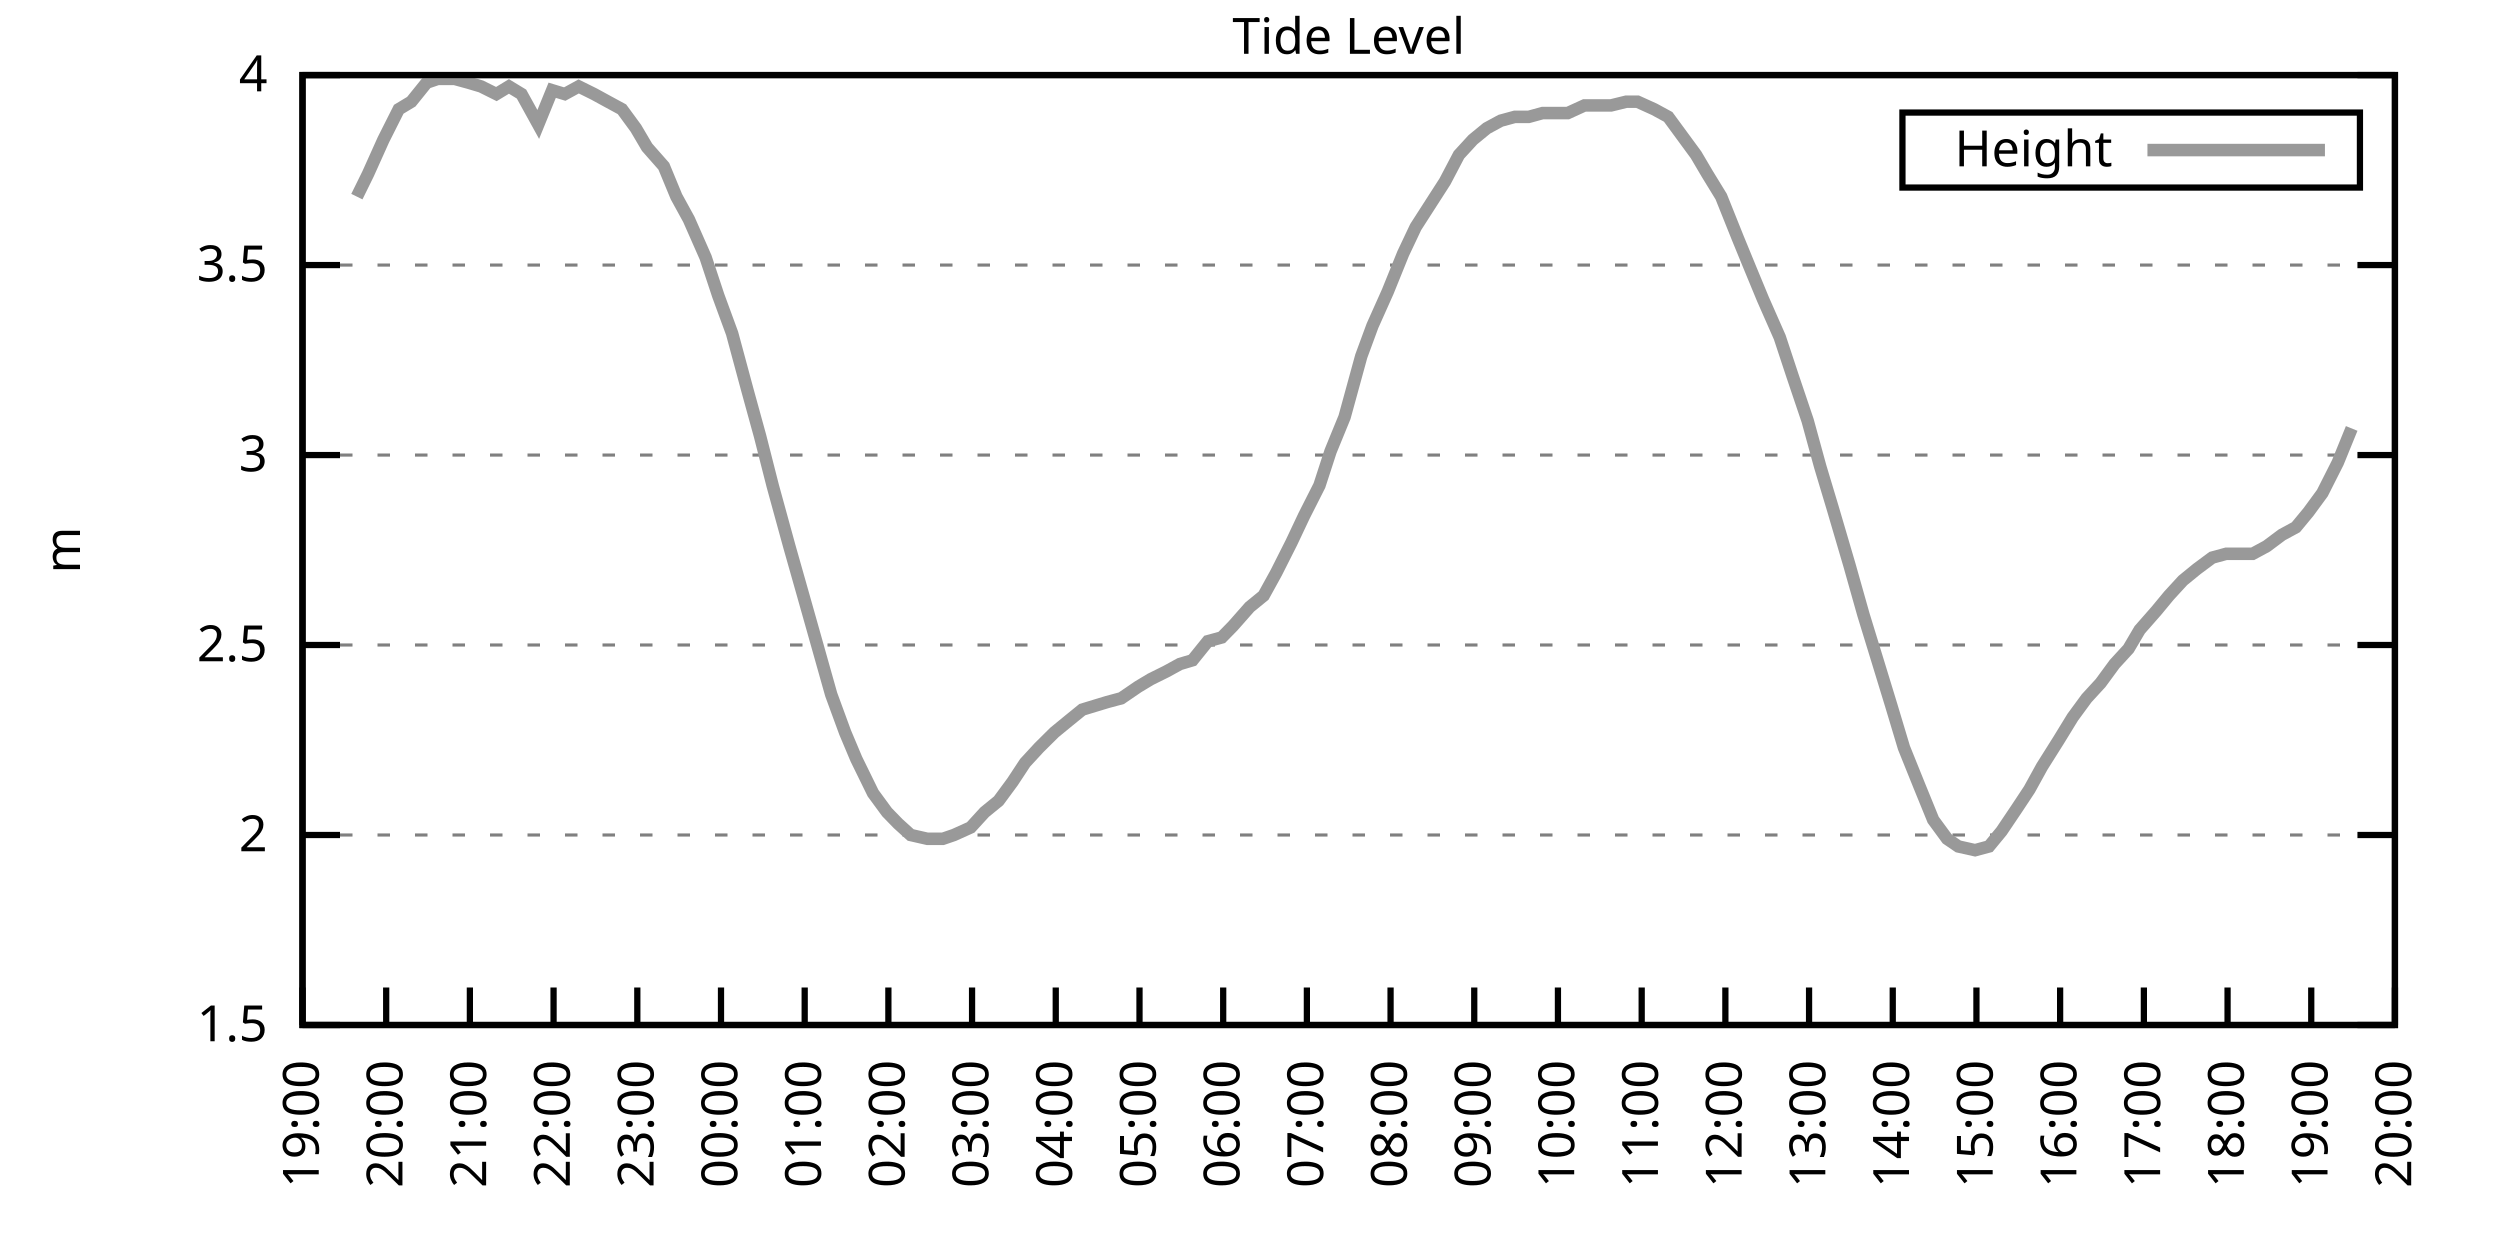
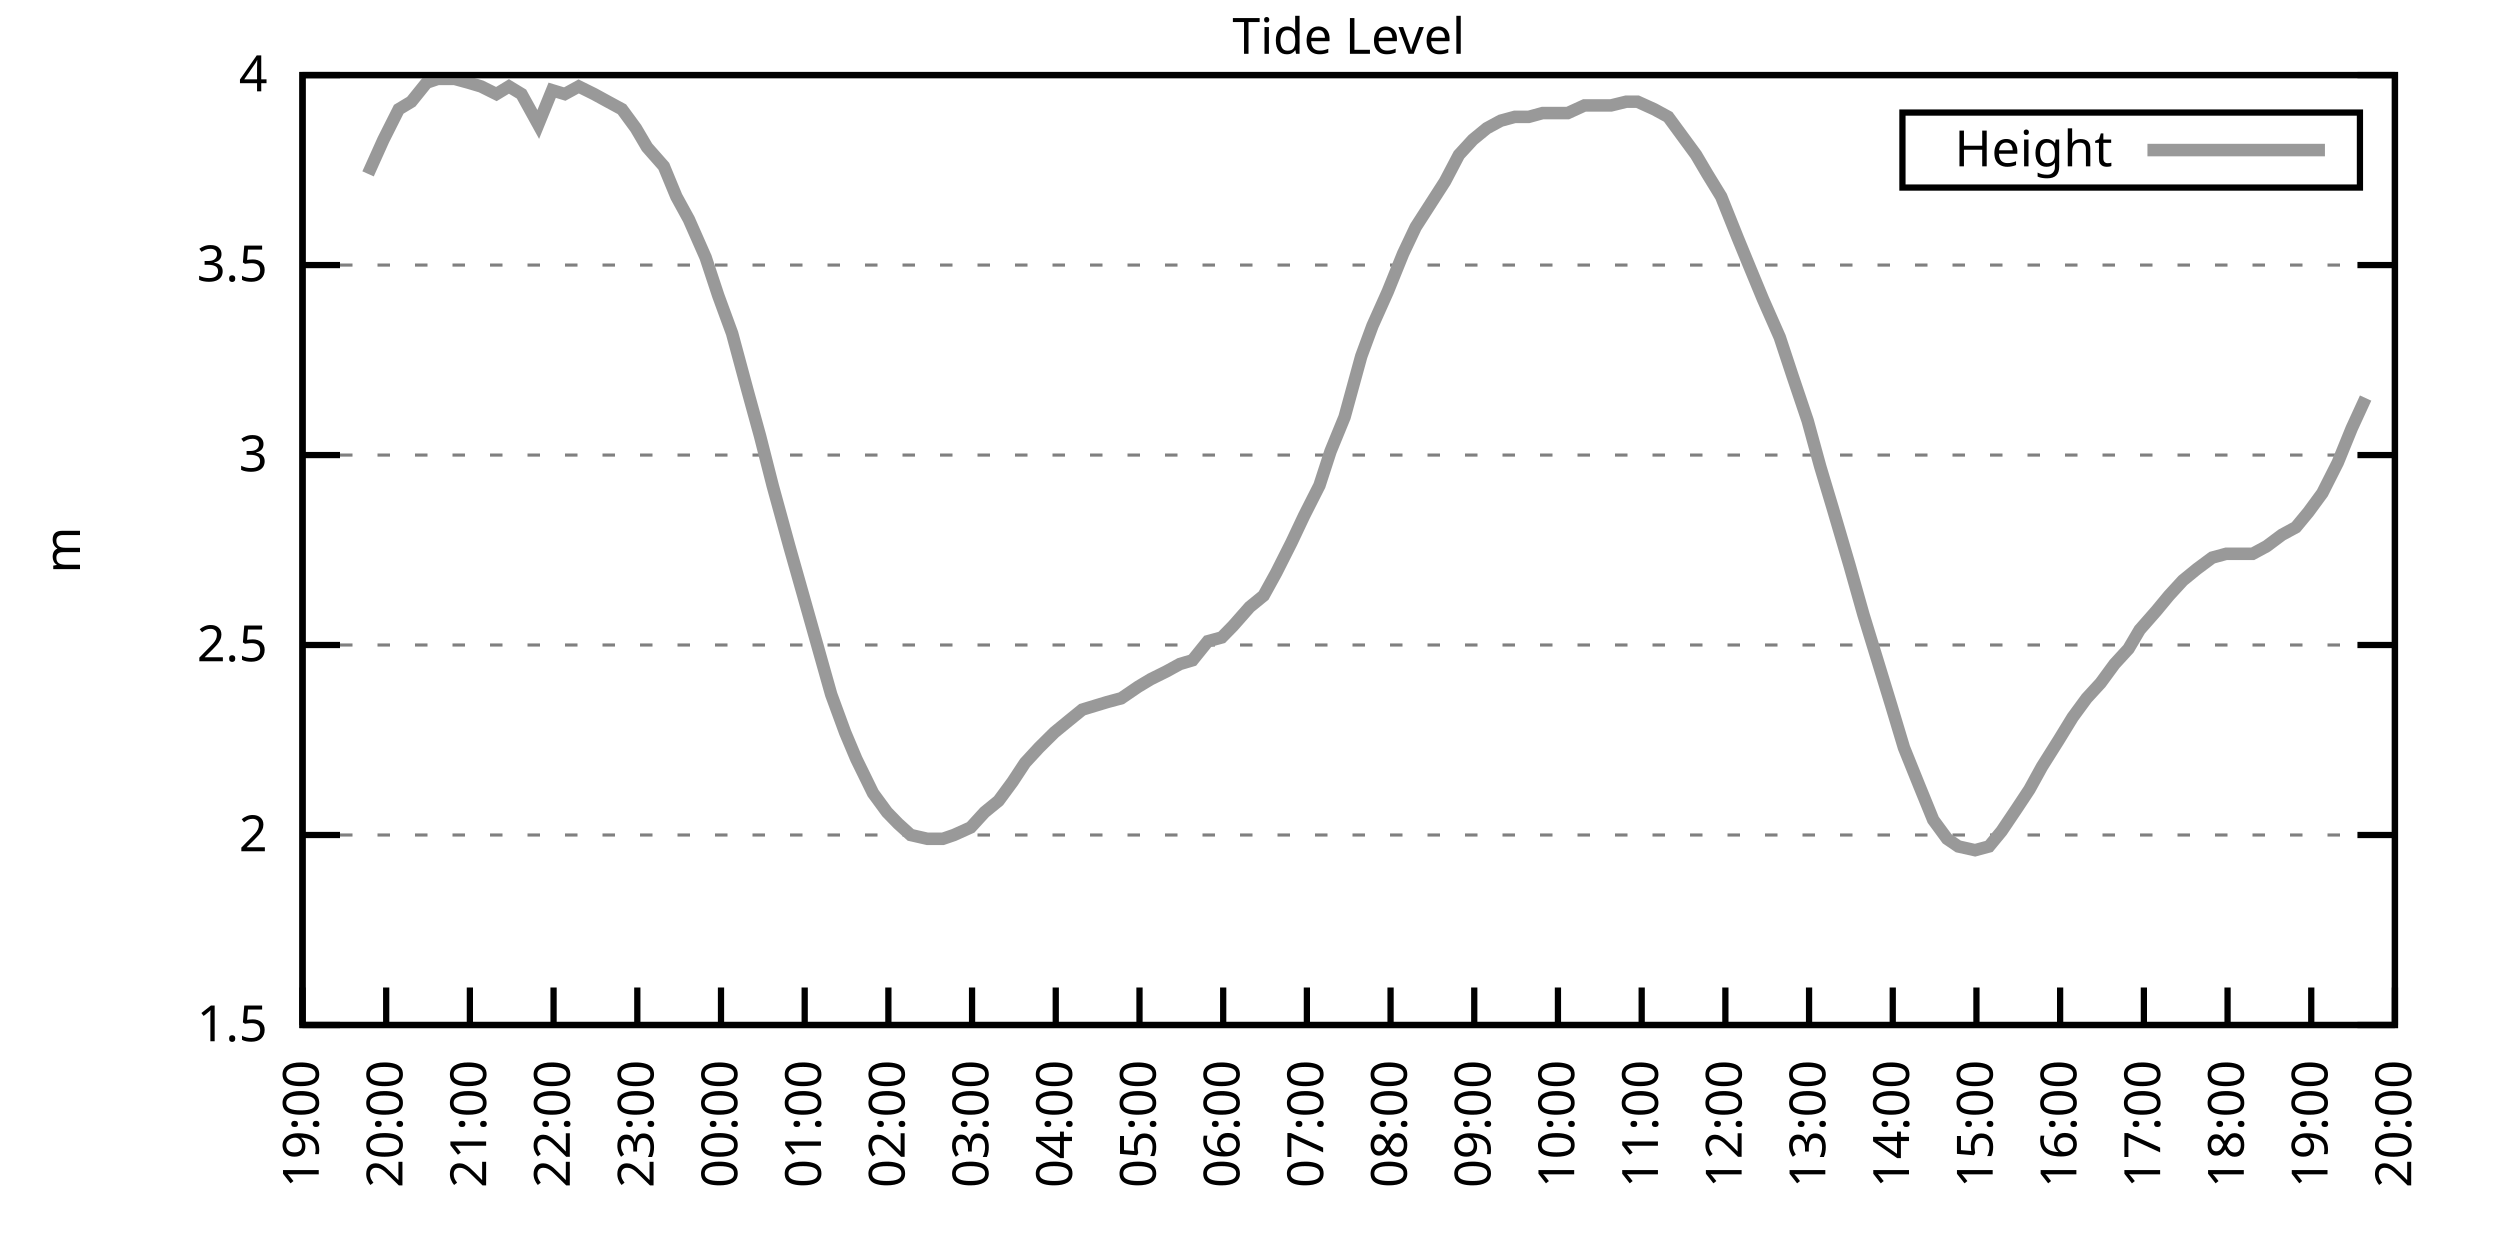
<svg xmlns="http://www.w3.org/2000/svg" xmlns:xlink="http://www.w3.org/1999/xlink" width="400" height="200" viewBox="0 0 400 200">
  <g id="gnuplot_canvas">
    <rect x="0" y="0" width="400" height="200" fill="none" />
    <defs>
      <circle id="gpDot" r="0.5" stroke-width="0.5" stroke="currentColor" />
      <path id="gpPt0" stroke-width="0.333" stroke="currentColor" d="M-1,0 h2 M0,-1 v2" />
      <path id="gpPt1" stroke-width="0.333" stroke="currentColor" d="M-1,-1 L1,1 M1,-1 L-1,1" />
      <path id="gpPt2" stroke-width="0.333" stroke="currentColor" d="M-1,0 L1,0 M0,-1 L0,1 M-1,-1 L1,1 M-1,1 L1,-1" />
      <rect id="gpPt3" stroke-width="0.333" stroke="currentColor" x="-1" y="-1" width="2" height="2" />
      <rect id="gpPt4" stroke-width="0.333" stroke="currentColor" fill="currentColor" x="-1" y="-1" width="2" height="2" />
      <circle id="gpPt5" stroke-width="0.333" stroke="currentColor" cx="0" cy="0" r="1" />
      <use xlink:href="#gpPt5" id="gpPt6" fill="currentColor" stroke="none" />
      <path id="gpPt7" stroke-width="0.333" stroke="currentColor" d="M0,-1.33 L-1.33,0.67 L1.33,0.67 z" />
      <use xlink:href="#gpPt7" id="gpPt8" fill="currentColor" stroke="none" />
      <use xlink:href="#gpPt7" id="gpPt9" stroke="currentColor" transform="rotate(180)" />
      <use xlink:href="#gpPt9" id="gpPt10" fill="currentColor" stroke="none" />
      <use xlink:href="#gpPt3" id="gpPt11" stroke="currentColor" transform="rotate(45)" />
      <use xlink:href="#gpPt11" id="gpPt12" fill="currentColor" stroke="none" />
      <path id="gpPt13" stroke-width="0.333" stroke="currentColor" d="M0,1.330 L1.265,0.411 L0.782,-1.067 L-0.782,-1.076 L-1.265,0.411 z" />
      <use xlink:href="#gpPt13" id="gpPt14" fill="currentColor" stroke="none" />
      <filter id="textbox" filterUnits="objectBoundingBox" x="0" y="0" height="1" width="1">
        <feFlood flood-color="white" flood-opacity="1" result="bgnd" />
        <feComposite in="SourceGraphic" in2="bgnd" operator="atop" />
      </filter>
      <filter id="greybox" filterUnits="objectBoundingBox" x="0" y="0" height="1" width="1">
        <feFlood flood-color="lightgrey" flood-opacity="1" result="grey" />
        <feComposite in="SourceGraphic" in2="grey" operator="atop" />
      </filter>
    </defs>
    <g fill="none" color="white" stroke="currentColor" stroke-width="1.00" stroke-linecap="butt" stroke-linejoin="miter">
</g>
    <g fill="none" color="black" stroke="currentColor" stroke-width="1.00" stroke-linecap="butt" stroke-linejoin="miter">
      <g stroke="none" shape-rendering="crispEdges">
        <polygon fill="rgb(255, 255, 255)" points="48.40,164.00 383.18,164.00 383.18,12.02 48.40,12.02 " />
      </g>
    </g>
    <g fill="none" color="black" stroke="currentColor" stroke-width="1.00" stroke-linecap="butt" stroke-linejoin="miter">
</g>
    <g fill="none" color="black" stroke="black" stroke-width="0.50" stroke-linecap="butt" stroke-linejoin="miter">
</g>
    <g fill="none" color="gray" stroke="currentColor" stroke-width="0.50" stroke-linecap="butt" stroke-linejoin="miter">
      <path stroke="gray" stroke-dasharray="2,4" class="gridline" d="M48.40,164.00 L383.19,164.00  " />
    </g>
    <g fill="none" color="gray" stroke="gray" stroke-width="1.00" stroke-linecap="butt" stroke-linejoin="miter">
</g>
    <g fill="none" color="black" stroke="currentColor" stroke-width="1.00" stroke-linecap="butt" stroke-linejoin="miter">
      <path stroke="black" d="M48.40,164.00 L54.40,164.00 M383.19,164.00 L377.19,164.00  " />
      <g transform="translate(42.80,166.60)" stroke="none" fill="black" font-family="Sans" font-size="8.00" text-anchor="end">
        <text>
          <tspan font-family="Sans"> 1.5</tspan>
        </text>
      </g>
    </g>
    <g fill="none" color="black" stroke="currentColor" stroke-width="1.00" stroke-linecap="butt" stroke-linejoin="miter">
</g>
    <g fill="none" color="black" stroke="black" stroke-width="0.50" stroke-linecap="butt" stroke-linejoin="miter">
</g>
    <g fill="none" color="gray" stroke="currentColor" stroke-width="0.50" stroke-linecap="butt" stroke-linejoin="miter">
      <path stroke="gray" stroke-dasharray="2,4" class="gridline" d="M48.40,133.60 L383.19,133.60  " />
    </g>
    <g fill="none" color="gray" stroke="gray" stroke-width="1.00" stroke-linecap="butt" stroke-linejoin="miter">
</g>
    <g fill="none" color="black" stroke="currentColor" stroke-width="1.00" stroke-linecap="butt" stroke-linejoin="miter">
      <path stroke="black" d="M48.40,133.60 L54.40,133.60 M383.19,133.60 L377.19,133.60  " />
      <g transform="translate(42.80,136.20)" stroke="none" fill="black" font-family="Sans" font-size="8.00" text-anchor="end">
        <text>
          <tspan font-family="Sans"> 2</tspan>
        </text>
      </g>
    </g>
    <g fill="none" color="black" stroke="currentColor" stroke-width="1.00" stroke-linecap="butt" stroke-linejoin="miter">
</g>
    <g fill="none" color="black" stroke="black" stroke-width="0.50" stroke-linecap="butt" stroke-linejoin="miter">
</g>
    <g fill="none" color="gray" stroke="currentColor" stroke-width="0.50" stroke-linecap="butt" stroke-linejoin="miter">
      <path stroke="gray" stroke-dasharray="2,4" class="gridline" d="M48.40,103.20 L383.19,103.20  " />
    </g>
    <g fill="none" color="gray" stroke="gray" stroke-width="1.00" stroke-linecap="butt" stroke-linejoin="miter">
</g>
    <g fill="none" color="black" stroke="currentColor" stroke-width="1.00" stroke-linecap="butt" stroke-linejoin="miter">
      <path stroke="black" d="M48.40,103.20 L54.40,103.20 M383.19,103.20 L377.19,103.20  " />
      <g transform="translate(42.80,105.80)" stroke="none" fill="black" font-family="Sans" font-size="8.00" text-anchor="end">
        <text>
          <tspan font-family="Sans"> 2.5</tspan>
        </text>
      </g>
    </g>
    <g fill="none" color="black" stroke="currentColor" stroke-width="1.00" stroke-linecap="butt" stroke-linejoin="miter">
</g>
    <g fill="none" color="black" stroke="black" stroke-width="0.50" stroke-linecap="butt" stroke-linejoin="miter">
</g>
    <g fill="none" color="gray" stroke="currentColor" stroke-width="0.50" stroke-linecap="butt" stroke-linejoin="miter">
      <path stroke="gray" stroke-dasharray="2,4" class="gridline" d="M48.40,72.81 L383.19,72.81  " />
    </g>
    <g fill="none" color="gray" stroke="gray" stroke-width="1.00" stroke-linecap="butt" stroke-linejoin="miter">
</g>
    <g fill="none" color="black" stroke="currentColor" stroke-width="1.00" stroke-linecap="butt" stroke-linejoin="miter">
      <path stroke="black" d="M48.40,72.81 L54.40,72.81 M383.19,72.81 L377.19,72.81  " />
      <g transform="translate(42.80,75.41)" stroke="none" fill="black" font-family="Sans" font-size="8.00" text-anchor="end">
        <text>
          <tspan font-family="Sans"> 3</tspan>
        </text>
      </g>
    </g>
    <g fill="none" color="black" stroke="currentColor" stroke-width="1.00" stroke-linecap="butt" stroke-linejoin="miter">
</g>
    <g fill="none" color="black" stroke="black" stroke-width="0.50" stroke-linecap="butt" stroke-linejoin="miter">
</g>
    <g fill="none" color="gray" stroke="currentColor" stroke-width="0.50" stroke-linecap="butt" stroke-linejoin="miter">
      <path stroke="gray" stroke-dasharray="2,4" class="gridline" d="M48.40,42.41 L383.19,42.41  " />
    </g>
    <g fill="none" color="gray" stroke="gray" stroke-width="1.00" stroke-linecap="butt" stroke-linejoin="miter">
</g>
    <g fill="none" color="black" stroke="currentColor" stroke-width="1.00" stroke-linecap="butt" stroke-linejoin="miter">
      <path stroke="black" d="M48.40,42.41 L54.40,42.41 M383.19,42.41 L377.19,42.41  " />
      <g transform="translate(42.80,45.01)" stroke="none" fill="black" font-family="Sans" font-size="8.00" text-anchor="end">
        <text>
          <tspan font-family="Sans"> 3.5</tspan>
        </text>
      </g>
    </g>
    <g fill="none" color="black" stroke="currentColor" stroke-width="1.00" stroke-linecap="butt" stroke-linejoin="miter">
</g>
    <g fill="none" color="black" stroke="black" stroke-width="0.50" stroke-linecap="butt" stroke-linejoin="miter">
</g>
    <g fill="none" color="gray" stroke="currentColor" stroke-width="0.50" stroke-linecap="butt" stroke-linejoin="miter">
      <path stroke="gray" stroke-dasharray="2,4" class="gridline" d="M48.40,12.01 L383.19,12.01  " />
    </g>
    <g fill="none" color="gray" stroke="gray" stroke-width="1.00" stroke-linecap="butt" stroke-linejoin="miter">
</g>
    <g fill="none" color="black" stroke="currentColor" stroke-width="1.00" stroke-linecap="butt" stroke-linejoin="miter">
      <path stroke="black" d="M48.40,12.01 L54.40,12.01 M383.19,12.01 L377.19,12.01  " />
      <g transform="translate(42.80,14.61)" stroke="none" fill="black" font-family="Sans" font-size="8.00" text-anchor="end">
        <text>
          <tspan font-family="Sans"> 4</tspan>
        </text>
      </g>
    </g>
    <g fill="none" color="black" stroke="currentColor" stroke-width="1.00" stroke-linecap="butt" stroke-linejoin="miter">
      <path stroke="black" d="M48.40,164.00 L48.40,158.00  " />
      <g transform="translate(51.00,169.60) rotate(270.00)" stroke="none" fill="black" font-family="Sans" font-size="8.00" text-anchor="end">
        <text>
          <tspan font-family="Sans">19:00</tspan>
        </text>
      </g>
    </g>
    <g fill="none" color="black" stroke="currentColor" stroke-width="1.00" stroke-linecap="butt" stroke-linejoin="miter">
      <path stroke="black" d="M61.79,164.00 L61.79,158.00  " />
      <g transform="translate(64.39,169.60) rotate(270.00)" stroke="none" fill="black" font-family="Sans" font-size="8.00" text-anchor="end">
        <text>
          <tspan font-family="Sans">20:00</tspan>
        </text>
      </g>
    </g>
    <g fill="none" color="black" stroke="currentColor" stroke-width="1.00" stroke-linecap="butt" stroke-linejoin="miter">
      <path stroke="black" d="M75.18,164.00 L75.18,158.00  " />
      <g transform="translate(77.78,169.60) rotate(270.00)" stroke="none" fill="black" font-family="Sans" font-size="8.00" text-anchor="end">
        <text>
          <tspan font-family="Sans">21:00</tspan>
        </text>
      </g>
    </g>
    <g fill="none" color="black" stroke="currentColor" stroke-width="1.00" stroke-linecap="butt" stroke-linejoin="miter">
      <path stroke="black" d="M88.57,164.00 L88.57,158.00  " />
      <g transform="translate(91.17,169.60) rotate(270.00)" stroke="none" fill="black" font-family="Sans" font-size="8.00" text-anchor="end">
        <text>
          <tspan font-family="Sans">22:00</tspan>
        </text>
      </g>
    </g>
    <g fill="none" color="black" stroke="currentColor" stroke-width="1.00" stroke-linecap="butt" stroke-linejoin="miter">
      <path stroke="black" d="M101.97,164.00 L101.97,158.00  " />
      <g transform="translate(104.57,169.60) rotate(270.00)" stroke="none" fill="black" font-family="Sans" font-size="8.00" text-anchor="end">
        <text>
          <tspan font-family="Sans">23:00</tspan>
        </text>
      </g>
    </g>
    <g fill="none" color="black" stroke="currentColor" stroke-width="1.00" stroke-linecap="butt" stroke-linejoin="miter">
      <path stroke="black" d="M115.36,164.00 L115.36,158.00  " />
      <g transform="translate(117.96,169.60) rotate(270.00)" stroke="none" fill="black" font-family="Sans" font-size="8.00" text-anchor="end">
        <text>
          <tspan font-family="Sans">00:00</tspan>
        </text>
      </g>
    </g>
    <g fill="none" color="black" stroke="currentColor" stroke-width="1.00" stroke-linecap="butt" stroke-linejoin="miter">
      <path stroke="black" d="M128.75,164.00 L128.75,158.00  " />
      <g transform="translate(131.35,169.60) rotate(270.00)" stroke="none" fill="black" font-family="Sans" font-size="8.00" text-anchor="end">
        <text>
          <tspan font-family="Sans">01:00</tspan>
        </text>
      </g>
    </g>
    <g fill="none" color="black" stroke="currentColor" stroke-width="1.00" stroke-linecap="butt" stroke-linejoin="miter">
      <path stroke="black" d="M142.14,164.00 L142.14,158.00  " />
      <g transform="translate(144.74,169.60) rotate(270.00)" stroke="none" fill="black" font-family="Sans" font-size="8.00" text-anchor="end">
        <text>
          <tspan font-family="Sans">02:00</tspan>
        </text>
      </g>
    </g>
    <g fill="none" color="black" stroke="currentColor" stroke-width="1.00" stroke-linecap="butt" stroke-linejoin="miter">
      <path stroke="black" d="M155.53,164.00 L155.53,158.00  " />
      <g transform="translate(158.13,169.60) rotate(270.00)" stroke="none" fill="black" font-family="Sans" font-size="8.00" text-anchor="end">
        <text>
          <tspan font-family="Sans">03:00</tspan>
        </text>
      </g>
    </g>
    <g fill="none" color="black" stroke="currentColor" stroke-width="1.00" stroke-linecap="butt" stroke-linejoin="miter">
      <path stroke="black" d="M168.92,164.00 L168.92,158.00  " />
      <g transform="translate(171.52,169.60) rotate(270.00)" stroke="none" fill="black" font-family="Sans" font-size="8.00" text-anchor="end">
        <text>
          <tspan font-family="Sans">04:00</tspan>
        </text>
      </g>
    </g>
    <g fill="none" color="black" stroke="currentColor" stroke-width="1.00" stroke-linecap="butt" stroke-linejoin="miter">
      <path stroke="black" d="M182.32,164.00 L182.32,158.00  " />
      <g transform="translate(184.92,169.60) rotate(270.00)" stroke="none" fill="black" font-family="Sans" font-size="8.00" text-anchor="end">
        <text>
          <tspan font-family="Sans">05:00</tspan>
        </text>
      </g>
    </g>
    <g fill="none" color="black" stroke="currentColor" stroke-width="1.00" stroke-linecap="butt" stroke-linejoin="miter">
      <path stroke="black" d="M195.71,164.00 L195.71,158.00  " />
      <g transform="translate(198.31,169.60) rotate(270.00)" stroke="none" fill="black" font-family="Sans" font-size="8.00" text-anchor="end">
        <text>
          <tspan font-family="Sans">06:00</tspan>
        </text>
      </g>
    </g>
    <g fill="none" color="black" stroke="currentColor" stroke-width="1.00" stroke-linecap="butt" stroke-linejoin="miter">
      <path stroke="black" d="M209.10,164.00 L209.10,158.00  " />
      <g transform="translate(211.70,169.60) rotate(270.00)" stroke="none" fill="black" font-family="Sans" font-size="8.00" text-anchor="end">
        <text>
          <tspan font-family="Sans">07:00</tspan>
        </text>
      </g>
    </g>
    <g fill="none" color="black" stroke="currentColor" stroke-width="1.00" stroke-linecap="butt" stroke-linejoin="miter">
      <path stroke="black" d="M222.49,164.00 L222.49,158.00  " />
      <g transform="translate(225.09,169.60) rotate(270.00)" stroke="none" fill="black" font-family="Sans" font-size="8.00" text-anchor="end">
        <text>
          <tspan font-family="Sans">08:00</tspan>
        </text>
      </g>
    </g>
    <g fill="none" color="black" stroke="currentColor" stroke-width="1.00" stroke-linecap="butt" stroke-linejoin="miter">
      <path stroke="black" d="M235.88,164.00 L235.88,158.00  " />
      <g transform="translate(238.48,169.60) rotate(270.00)" stroke="none" fill="black" font-family="Sans" font-size="8.00" text-anchor="end">
        <text>
          <tspan font-family="Sans">09:00</tspan>
        </text>
      </g>
    </g>
    <g fill="none" color="black" stroke="currentColor" stroke-width="1.00" stroke-linecap="butt" stroke-linejoin="miter">
      <path stroke="black" d="M249.27,164.00 L249.27,158.00  " />
      <g transform="translate(251.87,169.60) rotate(270.00)" stroke="none" fill="black" font-family="Sans" font-size="8.00" text-anchor="end">
        <text>
          <tspan font-family="Sans">10:00</tspan>
        </text>
      </g>
    </g>
    <g fill="none" color="black" stroke="currentColor" stroke-width="1.00" stroke-linecap="butt" stroke-linejoin="miter">
      <path stroke="black" d="M262.67,164.00 L262.67,158.00  " />
      <g transform="translate(265.27,169.60) rotate(270.00)" stroke="none" fill="black" font-family="Sans" font-size="8.00" text-anchor="end">
        <text>
          <tspan font-family="Sans">11:00</tspan>
        </text>
      </g>
    </g>
    <g fill="none" color="black" stroke="currentColor" stroke-width="1.00" stroke-linecap="butt" stroke-linejoin="miter">
      <path stroke="black" d="M276.06,164.00 L276.06,158.00  " />
      <g transform="translate(278.66,169.60) rotate(270.00)" stroke="none" fill="black" font-family="Sans" font-size="8.00" text-anchor="end">
        <text>
          <tspan font-family="Sans">12:00</tspan>
        </text>
      </g>
    </g>
    <g fill="none" color="black" stroke="currentColor" stroke-width="1.00" stroke-linecap="butt" stroke-linejoin="miter">
      <path stroke="black" d="M289.45,164.00 L289.45,158.00  " />
      <g transform="translate(292.05,169.60) rotate(270.00)" stroke="none" fill="black" font-family="Sans" font-size="8.00" text-anchor="end">
        <text>
          <tspan font-family="Sans">13:00</tspan>
        </text>
      </g>
    </g>
    <g fill="none" color="black" stroke="currentColor" stroke-width="1.00" stroke-linecap="butt" stroke-linejoin="miter">
      <path stroke="black" d="M302.84,164.00 L302.84,158.00  " />
      <g transform="translate(305.44,169.60) rotate(270.00)" stroke="none" fill="black" font-family="Sans" font-size="8.00" text-anchor="end">
        <text>
          <tspan font-family="Sans">14:00</tspan>
        </text>
      </g>
    </g>
    <g fill="none" color="black" stroke="currentColor" stroke-width="1.00" stroke-linecap="butt" stroke-linejoin="miter">
      <path stroke="black" d="M316.23,164.00 L316.23,158.00  " />
      <g transform="translate(318.83,169.60) rotate(270.00)" stroke="none" fill="black" font-family="Sans" font-size="8.00" text-anchor="end">
        <text>
          <tspan font-family="Sans">15:00</tspan>
        </text>
      </g>
    </g>
    <g fill="none" color="black" stroke="currentColor" stroke-width="1.00" stroke-linecap="butt" stroke-linejoin="miter">
      <path stroke="black" d="M329.62,164.00 L329.62,158.00  " />
      <g transform="translate(332.22,169.60) rotate(270.00)" stroke="none" fill="black" font-family="Sans" font-size="8.00" text-anchor="end">
        <text>
          <tspan font-family="Sans">16:00</tspan>
        </text>
      </g>
    </g>
    <g fill="none" color="black" stroke="currentColor" stroke-width="1.00" stroke-linecap="butt" stroke-linejoin="miter">
      <path stroke="black" d="M343.02,164.00 L343.02,158.00  " />
      <g transform="translate(345.62,169.60) rotate(270.00)" stroke="none" fill="black" font-family="Sans" font-size="8.00" text-anchor="end">
        <text>
          <tspan font-family="Sans">17:00</tspan>
        </text>
      </g>
    </g>
    <g fill="none" color="black" stroke="currentColor" stroke-width="1.00" stroke-linecap="butt" stroke-linejoin="miter">
      <path stroke="black" d="M356.41,164.00 L356.41,158.00  " />
      <g transform="translate(359.01,169.60) rotate(270.00)" stroke="none" fill="black" font-family="Sans" font-size="8.00" text-anchor="end">
        <text>
          <tspan font-family="Sans">18:00</tspan>
        </text>
      </g>
    </g>
    <g fill="none" color="black" stroke="currentColor" stroke-width="1.00" stroke-linecap="butt" stroke-linejoin="miter">
      <path stroke="black" d="M369.80,164.00 L369.80,158.00  " />
      <g transform="translate(372.40,169.60) rotate(270.00)" stroke="none" fill="black" font-family="Sans" font-size="8.00" text-anchor="end">
        <text>
          <tspan font-family="Sans">19:00</tspan>
        </text>
      </g>
    </g>
    <g fill="none" color="black" stroke="currentColor" stroke-width="1.00" stroke-linecap="butt" stroke-linejoin="miter">
      <path stroke="black" d="M383.19,164.00 L383.19,158.00  " />
      <g transform="translate(385.79,169.60) rotate(270.00)" stroke="none" fill="black" font-family="Sans" font-size="8.00" text-anchor="end">
        <text>
          <tspan font-family="Sans">20:00</tspan>
        </text>
      </g>
    </g>
    <g fill="none" color="black" stroke="currentColor" stroke-width="1.00" stroke-linecap="butt" stroke-linejoin="miter">
</g>
    <g fill="none" color="black" stroke="currentColor" stroke-width="1.00" stroke-linecap="butt" stroke-linejoin="miter">
      <path stroke="black" d="M48.40,12.01 L48.40,164.00 L383.19,164.00 L383.19,12.01 L48.40,12.01 Z  " />
    </g>
    <g fill="none" color="black" stroke="currentColor" stroke-width="1.00" stroke-linecap="butt" stroke-linejoin="miter">
</g>
    <g fill="none" color="black" stroke="currentColor" stroke-width="1.00" stroke-linecap="butt" stroke-linejoin="miter">
      <path stroke="black" d="M304.39,30.01 L304.39,18.01 L377.59,18.01 L377.59,30.01 L304.39,30.01 Z  " />
    </g>
    <g id="Tide_level_plot_1">
      <g fill="none" color="white" stroke="black" stroke-width="2.00" stroke-linecap="butt" stroke-linejoin="miter">
</g>
      <g fill="none" color="black" stroke="currentColor" stroke-width="2.00" stroke-linecap="butt" stroke-linejoin="miter">
        <g transform="translate(337.99,26.61)" stroke="none" fill="black" font-family="Sans" font-size="8.00" text-anchor="end">
          <text>
            <tspan font-family="Sans">Height</tspan>
          </text>
        </g>
      </g>
      <g fill="none" color="black" stroke="currentColor" stroke-width="2.00" stroke-linecap="butt" stroke-linejoin="miter">
-         <path stroke="rgb(153, 153, 153)" d="M343.59,24.01 L371.99,24.01 M57.10,31.46 L58.89,27.82 L61.35,22.35 L63.80,17.48 L65.81,16.27 L68.26,13.23   L70.05,12.62 L72.73,12.62 L74.96,13.23 L76.97,13.83 L79.42,15.05 L81.43,13.83 L83.44,15.05 L86.12,19.91   L88.35,14.44 L90.36,15.05 L92.59,13.83 L95.05,15.05 L97.28,16.27 L99.51,17.48 L101.74,20.52 L103.53,23.56   L106.21,26.60 L108.22,31.46 L110.22,35.11 L112.90,41.19 L114.91,47.27 L117.14,53.35 L119.60,62.47 L121.61,69.77   L123.62,77.67 L126.29,87.40 L128.53,95.30 L130.76,103.20 L132.99,111.11 L135.22,117.19 L137.01,121.44 L139.69,126.91   L141.92,129.95 L143.70,131.78 L145.71,133.60 L148.39,134.21 L150.85,134.21 L152.63,133.60 L155.31,132.39 L157.54,129.95   L159.77,128.13 L162.01,125.09 L164.01,122.05 L166.25,119.62 L168.70,117.19 L170.93,115.36 L173.17,113.54 L175.17,112.93   L177.18,112.32 L179.41,111.72 L182.09,109.89 L184.10,108.68 L186.56,107.46 L188.79,106.24 L190.80,105.64 L193.25,102.60   L195.48,101.99 L197.27,100.16 L199.95,97.12 L202.18,95.30 L204.19,91.65 L206.64,86.79 L208.65,82.53 L211.11,77.67   L212.89,72.20 L215.13,66.73 L217.80,57.00 L219.59,52.14 L222.04,46.66 L224.50,40.58 L226.51,36.33 L231.20,29.03   L233.43,24.78 L235.66,22.35 L237.89,20.52 L240.12,19.31 L242.36,18.70 L244.59,18.70 L246.82,18.09 L248.83,18.09   L250.84,18.09 L253.51,16.87 L255.52,16.87 L257.76,16.87 L260.21,16.27 L262.00,16.27 L264.67,17.48 L266.91,18.70   L269.14,21.74 L271.37,24.78 L273.16,27.82 L275.39,31.46 L278.07,38.15 L280.07,43.02 L282.08,47.88 L284.76,53.96   L286.77,60.04 L289.23,67.33 L291.23,74.63 L293.24,81.32 L295.92,90.44 L298.15,98.34 L300.39,105.64 L302.62,112.93   L304.63,119.62 L307.08,125.70 L309.31,131.17 L311.54,134.21 L313.33,135.43 L316.01,136.03 L318.24,135.43 L320.25,132.99   L322.70,129.35 L324.71,126.31 L326.72,122.66 L329.40,118.40 L331.63,114.76 L333.86,111.72 L336.10,109.28 L338.33,106.24   L340.56,103.81 L342.35,100.77 L345.02,97.73 L347.03,95.30 L349.26,92.87 L351.50,91.04 L353.95,89.22 L356.18,88.61   L358.42,88.61 L360.42,88.61 L362.66,87.40 L365.11,85.57 L367.34,84.36 L369.35,81.93 L371.58,78.89 L374.04,74.02   L376.27,68.55  " />
+         <path stroke="rgb(153, 153, 153)" d="M343.59,24.01 L371.99,24.01 M58.89,27.82 L61.35,22.35 L63.80,17.48 L65.81,16.27 L68.26,13.23 L70.05,12.62   L72.73,12.62 L74.96,13.23 L76.97,13.83 L79.42,15.05 L81.43,13.83 L83.44,15.05 L86.12,19.91 L88.35,14.44   L90.36,15.05 L92.59,13.83 L95.05,15.05 L97.28,16.27 L99.51,17.48 L101.74,20.52 L103.53,23.56 L106.21,26.60   L108.22,31.46 L110.22,35.11 L112.90,41.19 L114.91,47.27 L117.14,53.35 L119.60,62.47 L121.61,69.77 L123.62,77.67   L126.29,87.40 L128.53,95.30 L130.76,103.20 L132.99,111.11 L135.22,117.19 L137.01,121.44 L139.69,126.91 L141.92,129.95   L143.70,131.78 L145.71,133.60 L148.39,134.21 L150.85,134.21 L152.63,133.60 L155.31,132.39 L157.54,129.95 L159.77,128.13   L162.01,125.09 L164.01,122.05 L166.25,119.62 L168.70,117.19 L170.93,115.36 L173.17,113.54 L175.17,112.93 L177.18,112.32   L179.41,111.72 L182.09,109.89 L184.10,108.68 L186.56,107.46 L188.79,106.24 L190.80,105.64 L193.25,102.60 L195.48,101.99   L197.27,100.16 L199.95,97.12 L202.18,95.30 L204.19,91.65 L206.64,86.79 L208.65,82.53 L211.11,77.67 L212.89,72.20   L215.13,66.73 L217.80,57.00 L219.59,52.14 L222.04,46.66 L224.50,40.58 L226.51,36.33 L231.20,29.03 L233.43,24.78   L235.66,22.35 L237.89,20.52 L240.12,19.31 L242.36,18.70 L244.59,18.70 L246.82,18.09 L248.83,18.09 L250.84,18.09   L253.51,16.87 L255.52,16.87 L257.76,16.87 L260.21,16.27 L262.00,16.27 L264.67,17.48 L266.91,18.70 L269.14,21.74   L271.37,24.78 L273.16,27.82 L275.39,31.46 L278.07,38.15 L280.07,43.02 L282.08,47.88 L284.76,53.96 L286.77,60.04   L289.23,67.33 L291.23,74.63 L293.24,81.32 L295.92,90.44 L298.15,98.34 L300.39,105.64 L302.62,112.93 L304.63,119.62   L307.08,125.70 L309.31,131.17 L311.54,134.21 L313.33,135.43 L316.01,136.03 L318.24,135.43 L320.25,132.99 L322.70,129.35   L324.71,126.31 L326.72,122.66 L329.40,118.40 L331.63,114.76 L333.86,111.72 L336.10,109.28 L338.33,106.24 L340.56,103.81   L342.35,100.77 L345.02,97.73 L347.03,95.30 L349.26,92.87 L351.50,91.04 L353.95,89.22 L356.18,88.61 L358.42,88.61   L360.42,88.61 L362.66,87.40 L365.11,85.57 L367.34,84.36 L369.35,81.93 L371.58,78.89 L374.04,74.02 L376.27,68.55   L378.50,63.69  " />
      </g>
    </g>
    <g fill="none" color="black" stroke="currentColor" stroke-width="2.00" stroke-linecap="butt" stroke-linejoin="miter">
</g>
    <g fill="none" color="black" stroke="black" stroke-width="1.00" stroke-linecap="butt" stroke-linejoin="miter">
</g>
    <g fill="none" color="black" stroke="currentColor" stroke-width="1.00" stroke-linecap="butt" stroke-linejoin="miter">
      <path stroke="black" d="M48.40,12.01 L48.40,164.00 L383.19,164.00 L383.19,12.01 L48.40,12.01 Z  " />
      <g transform="translate(12.80,88.01) rotate(270.00)" stroke="none" fill="black" font-family="Sans" font-size="8.00" text-anchor="middle">
        <text>
          <tspan font-family="Sans">m</tspan>
        </text>
      </g>
    </g>
    <g fill="none" color="black" stroke="currentColor" stroke-width="1.00" stroke-linecap="butt" stroke-linejoin="miter">
</g>
    <g fill="none" color="black" stroke="currentColor" stroke-width="1.00" stroke-linecap="butt" stroke-linejoin="miter">
      <g transform="translate(215.79,8.61)" stroke="none" fill="black" font-family="Sans" font-size="8.00" text-anchor="middle">
        <text>
          <tspan font-family="Sans">Tide Level</tspan>
        </text>
      </g>
    </g>
    <g fill="none" color="black" stroke="currentColor" stroke-width="1.00" stroke-linecap="butt" stroke-linejoin="miter">
</g>
  </g>
</svg>
